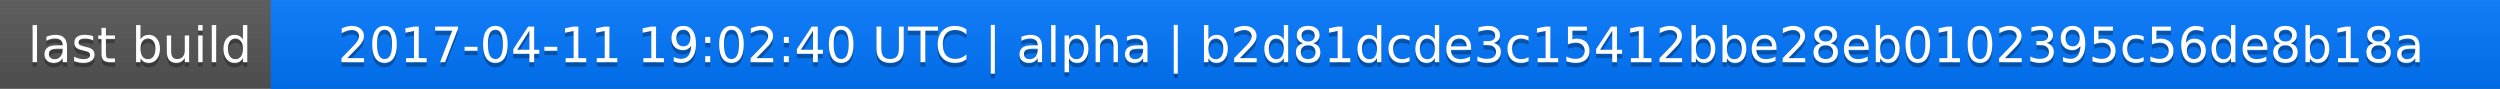
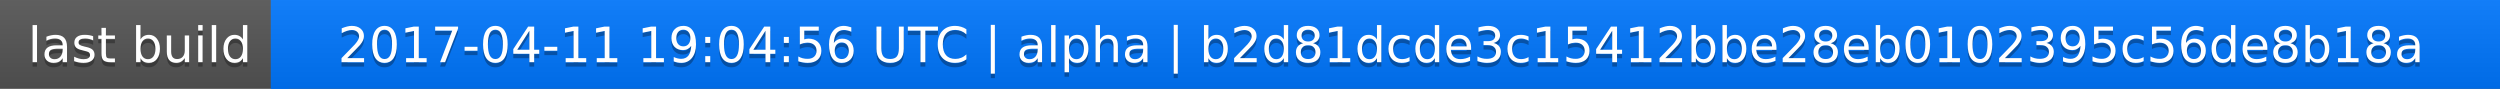
<svg xmlns="http://www.w3.org/2000/svg" width="563" height="20">
  <linearGradient id="a" x2="0" y2="100%">
    <stop offset="0" stop-color="#bbb" stop-opacity=".1" />
    <stop offset="1" stop-opacity=".1" />
  </linearGradient>
  <rect rx="0" width="563" height="20" fill="#555" />
  <rect rx="0" x="61" width="502" height="20" fill="#07f" />
  <path fill="#07f" d="M61 0h4v20h-4z" />
  <rect rx="0" width="563" height="20" fill="url(#a)" />
  <g fill="#fff" text-anchor="middle" font-family="DejaVu Sans,Verdana,Geneva,sans-serif" font-size="11">
    <text x="31.5" y="15" fill="#010101" fill-opacity=".3">last build</text>
    <text x="31.5" y="14">last build</text>
-     <text x="311" y="15" fill="#010101" fill-opacity=".3">2017-04-11 19:02:40 UTC | alpha | b2d81dcde3c15412bbe28eb0102395c56de8b18a</text>
-     <text x="311" y="14">2017-04-11 19:02:40 UTC | alpha | b2d81dcde3c15412bbe28eb0102395c56de8b18a</text>
+     <text x="311" y="15" fill="#010101" fill-opacity=".3">2017-04-11 19:04:56 UTC | alpha | b2d81dcde3c15412bbe28eb0102395c56de8b18a</text>
+     <text x="311" y="14">2017-04-11 19:04:56 UTC | alpha | b2d81dcde3c15412bbe28eb0102395c56de8b18a</text>
  </g>
</svg>
